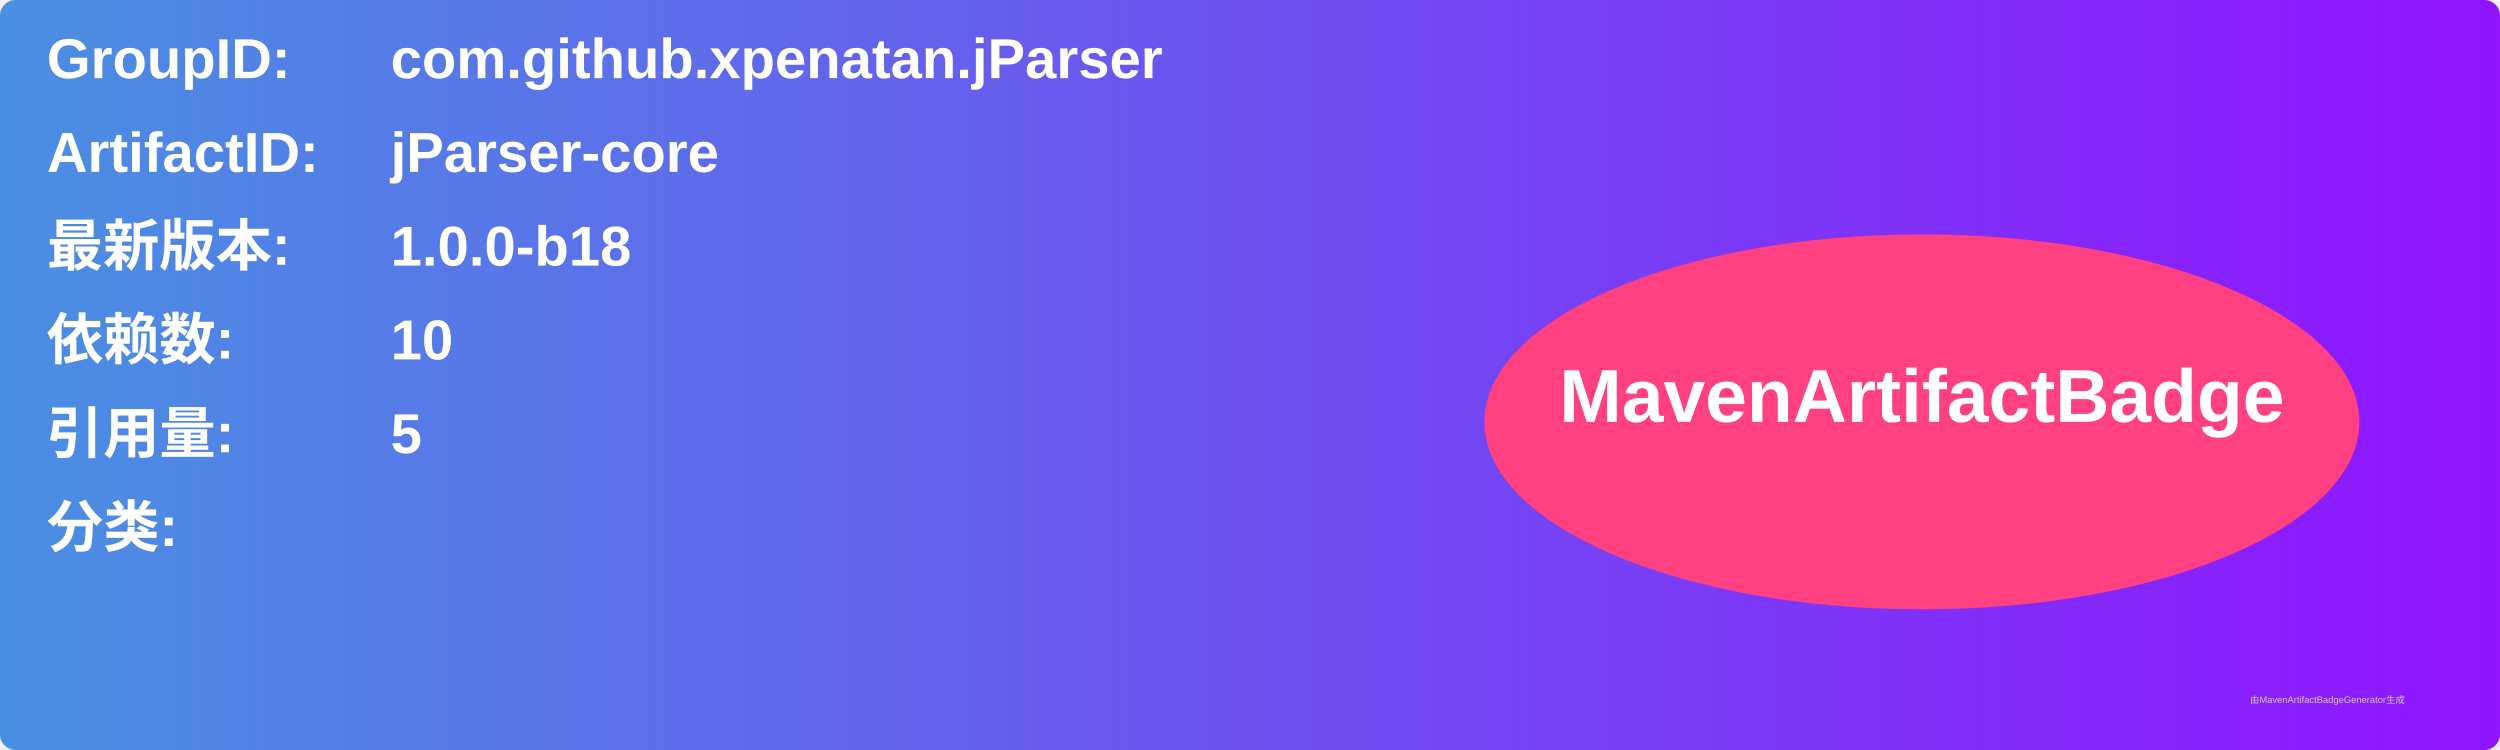
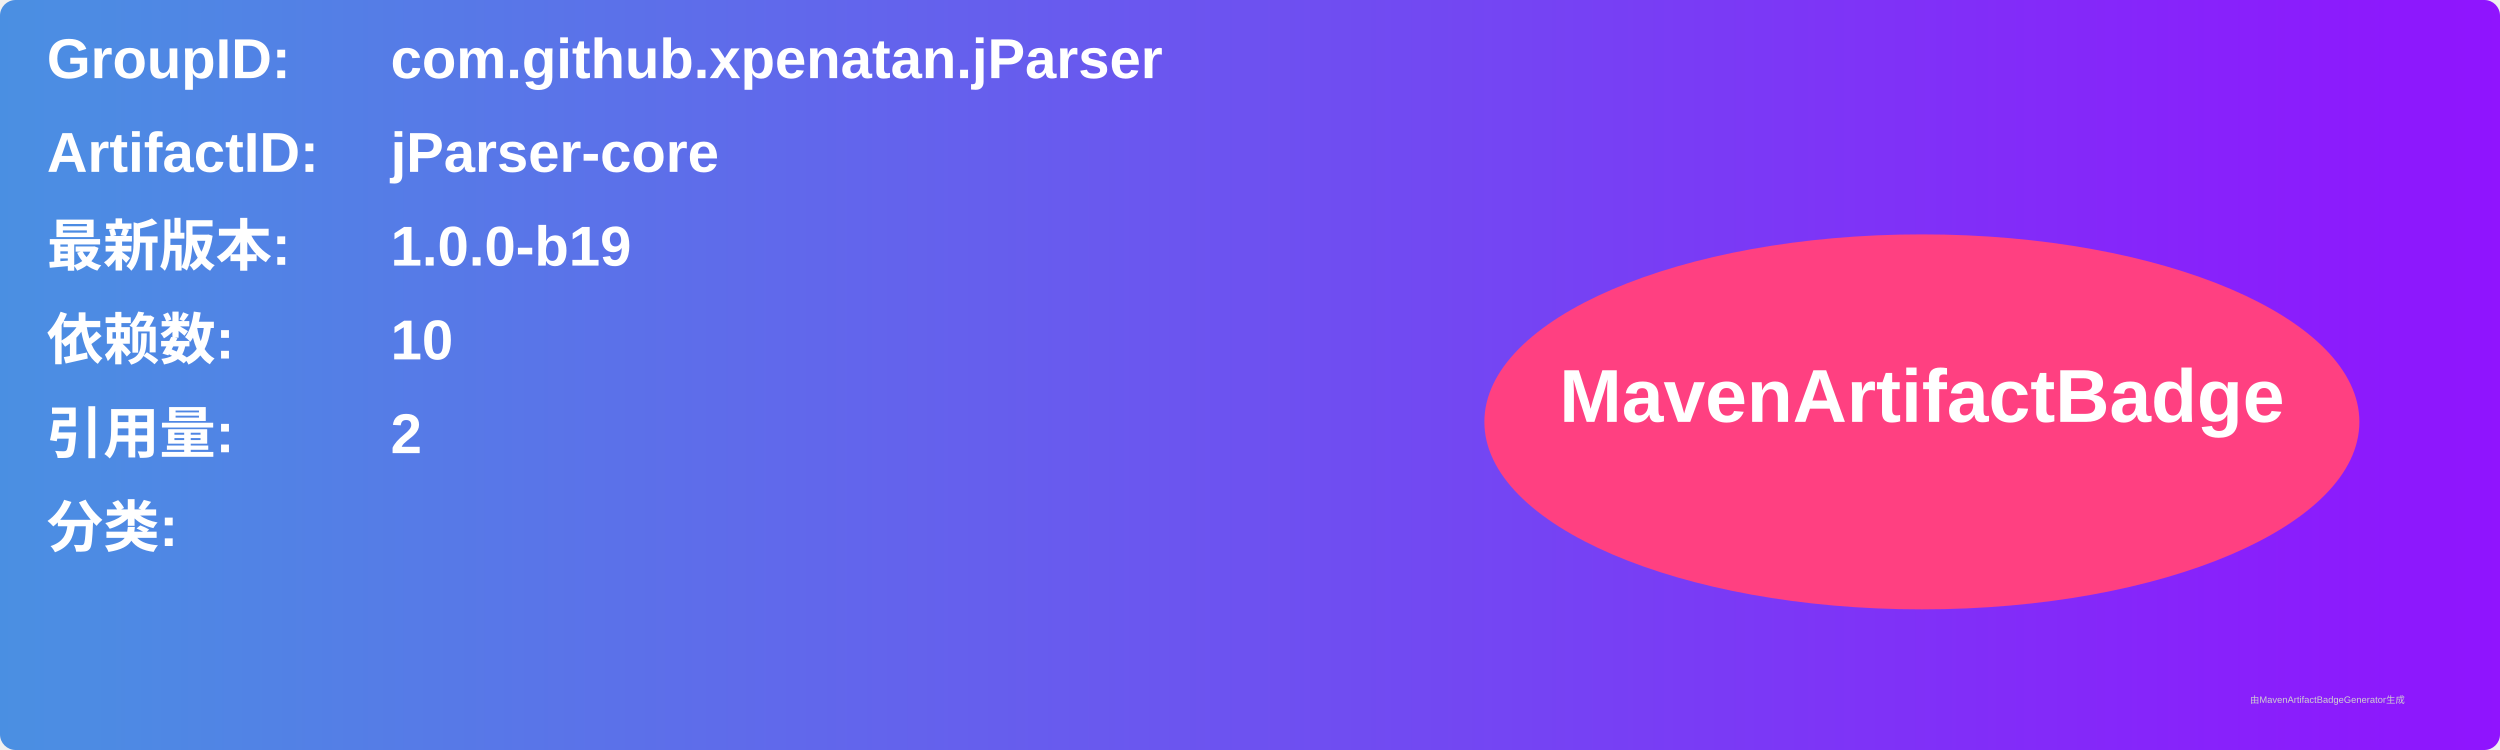
<svg xmlns="http://www.w3.org/2000/svg" width="800" height="240" viewBox="0 0 800 240">
  <linearGradient id="grad" x1="0%" y1="0%" x2="100%" y2="0%">
    <stop offset="0%" stop-color="#4a90e2" />
    <stop offset="100%" stop-color="#9013fe" />
  </linearGradient>
  <rect width="100%" height="100%" rx="5" ry="5" fill="url(#grad)" />
  <g transform="translate(15, 15)">
    <text x="0" y="10" font-family="Arial" font-size="18" fill="white" font-weight="bold" width="260">GroupID:</text>
    <text x="110" y="10" font-family="Arial" font-size="18" fill="white" font-weight="bold" width="460">com.github.xpenatan.jParser</text>
    <text x="0" y="40" font-family="Arial" font-size="18" fill="white" font-weight="bold" width="260">ArtifactID:</text>
    <text x="110" y="40" font-family="Arial" font-size="18" fill="white" font-weight="bold" width="460">jParser-core</text>
    <text x="0" y="70" font-family="Arial" font-size="18" fill="white" font-weight="bold">最新版本:</text>
    <text x="110" y="70" font-family="Arial" font-size="18" fill="white" font-weight="bold">
-       <tspan font-weight="bold">1.0.0-b18</tspan>
+       <tspan font-weight="bold">1.0.0-b19</tspan>
    </text>
    <text x="0" y="100" font-family="Arial" font-size="18" fill="white" font-weight="bold">依赖数: </text>
    <text x="110" y="100" font-family="Arial" font-size="18" fill="white">
      <tspan font-weight="bold">10</tspan>
    </text>
    <text x="0" y="130" font-family="Arial" font-size="18" fill="white" font-weight="bold">引用量: </text>
    <text x="110" y="130" font-family="Arial" font-size="18" fill="white">
-       <tspan font-weight="bold">5</tspan>
+       <tspan font-weight="bold">2</tspan>
    </text>
    <text x="0" y="160" font-family="Arial" font-size="18" fill="white" font-weight="bold">分类:</text>
    <text x="10" y="190" font-family="Arial" font-size="10" fill="white">
      <tspan font-weight="bold" />
    </text>
    <ellipse cx="600" cy="120" rx="140" ry="60" fill="#ff4081" />
    <text x="600" y="120" text-anchor="middle" font-family="Arial" font-size="24" fill="white" font-weight="bold">MavenArtifactBadge</text>
  </g>
  <text x="720" y="225" font-family="Arial" font-size="3" fill="#d0d0d0">由MavenArtifactBadgeGenerator生成</text>
</svg>
